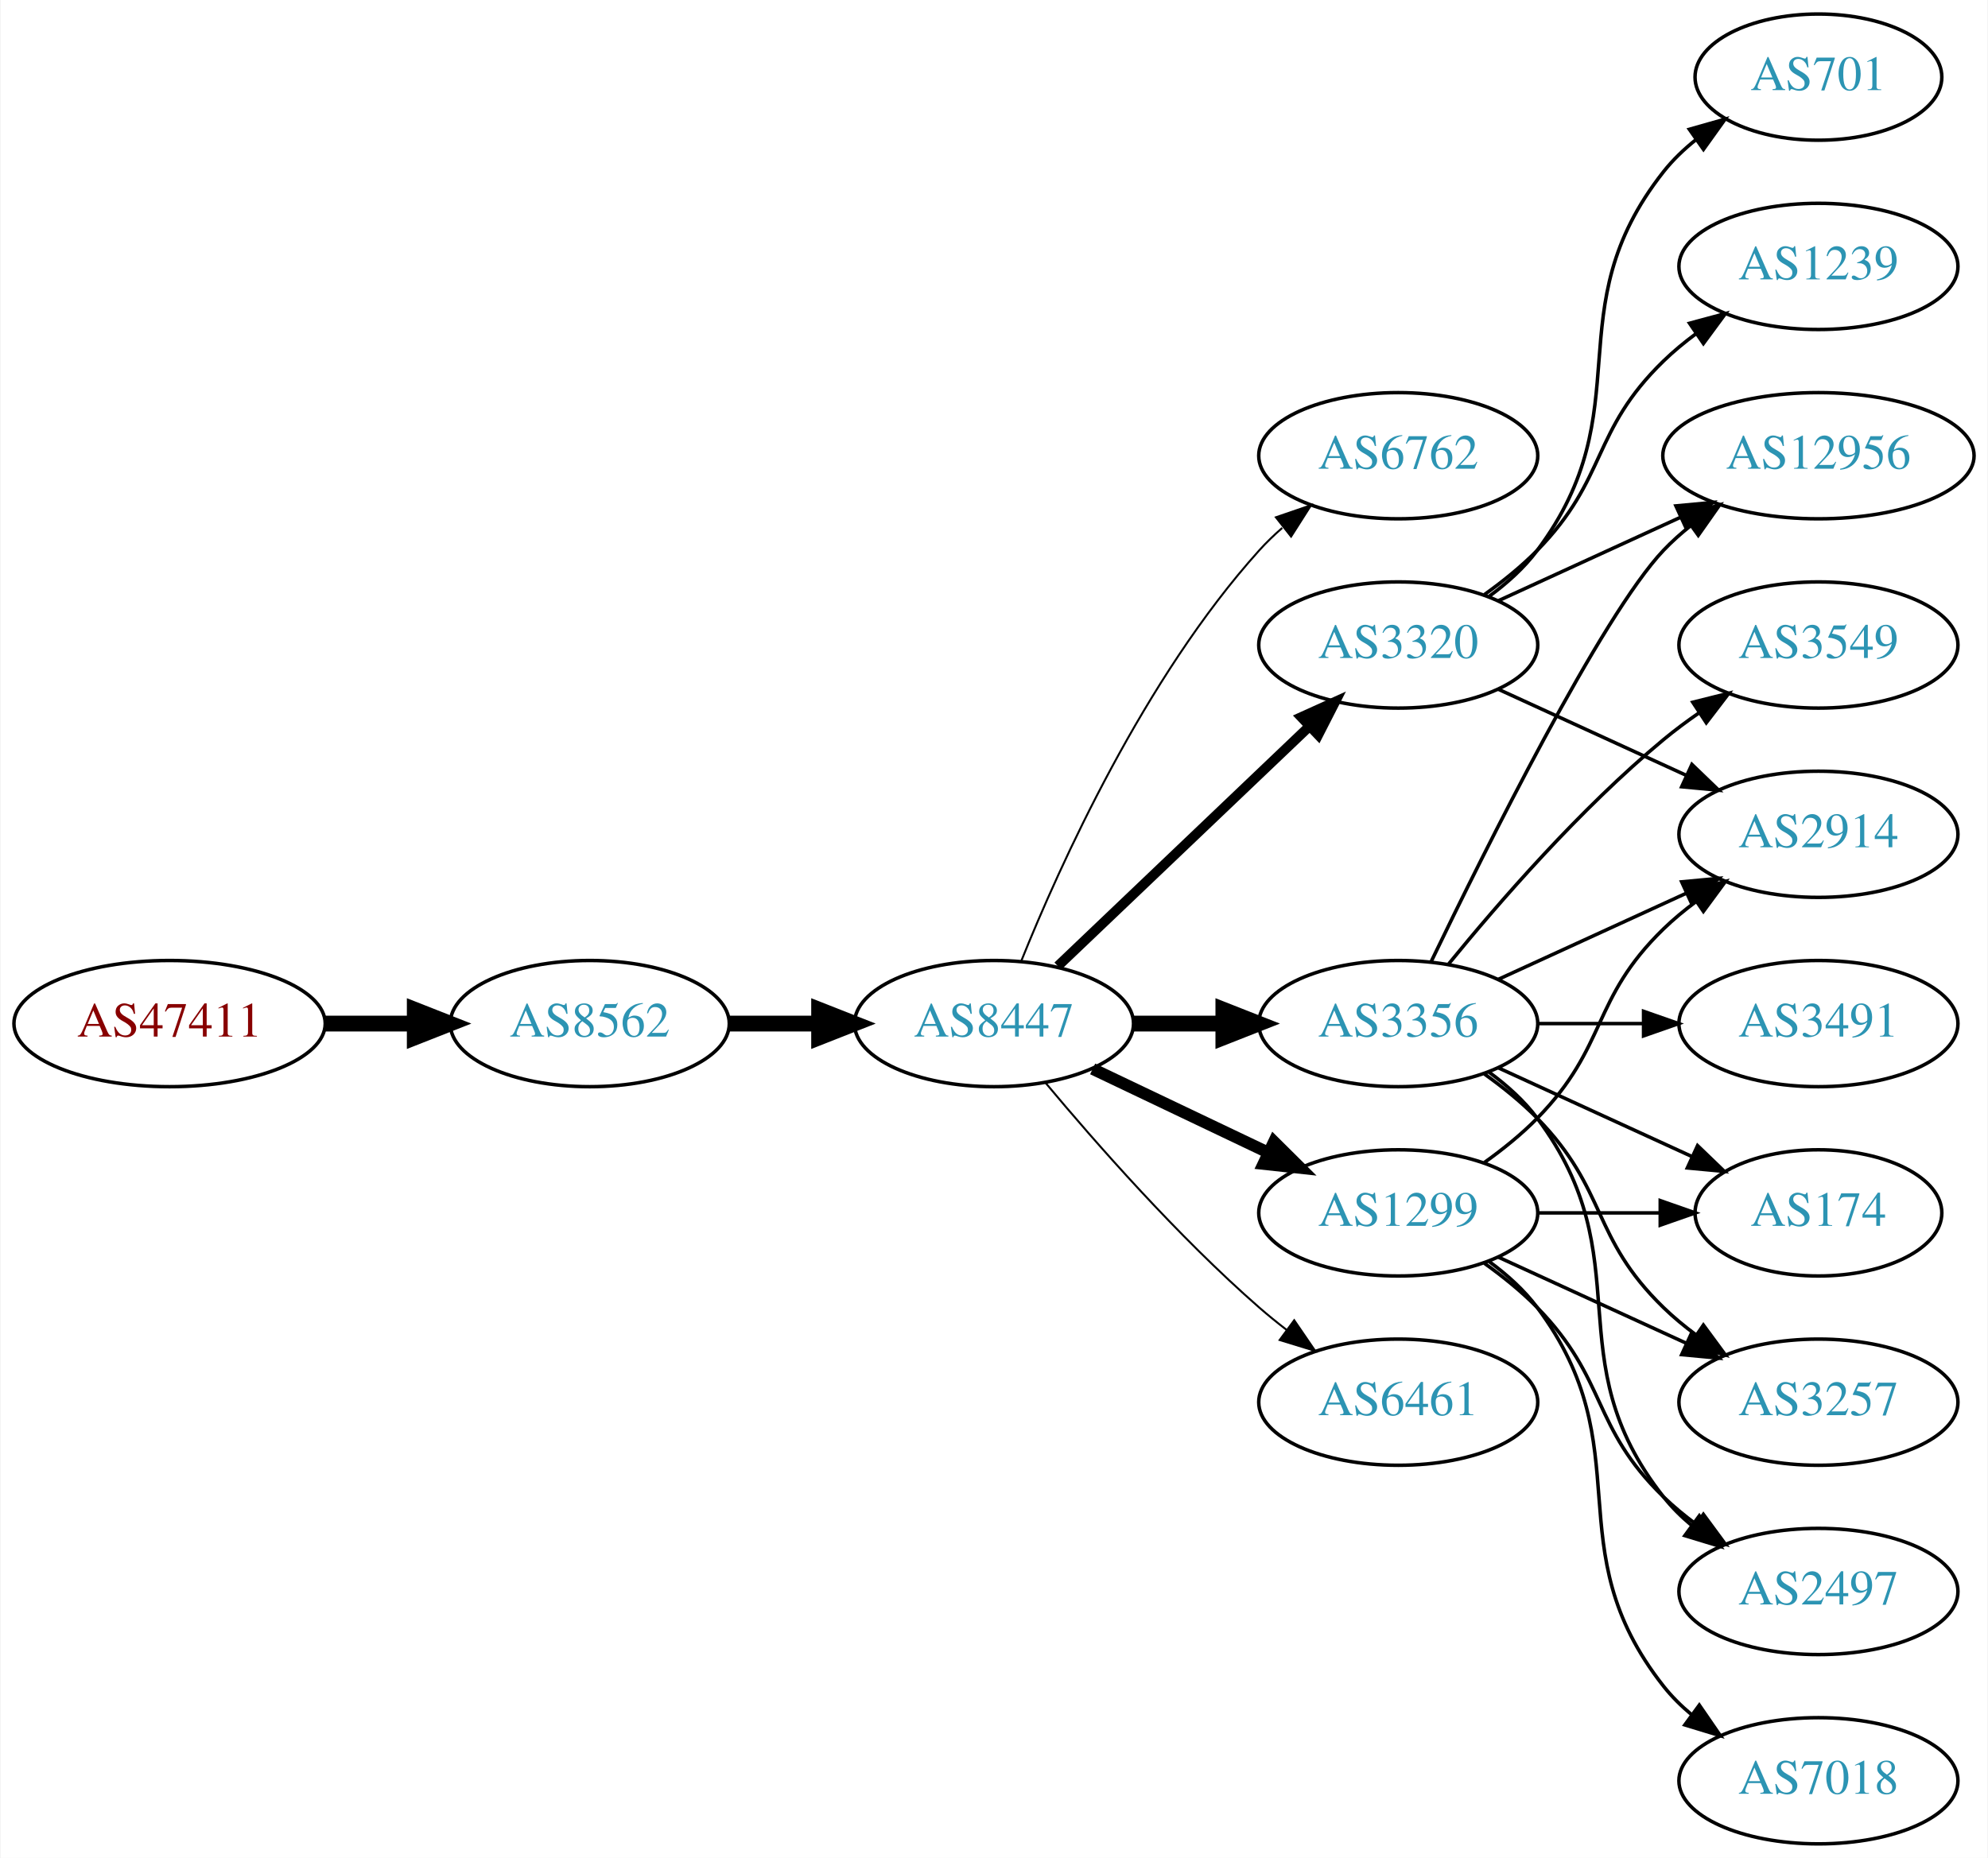
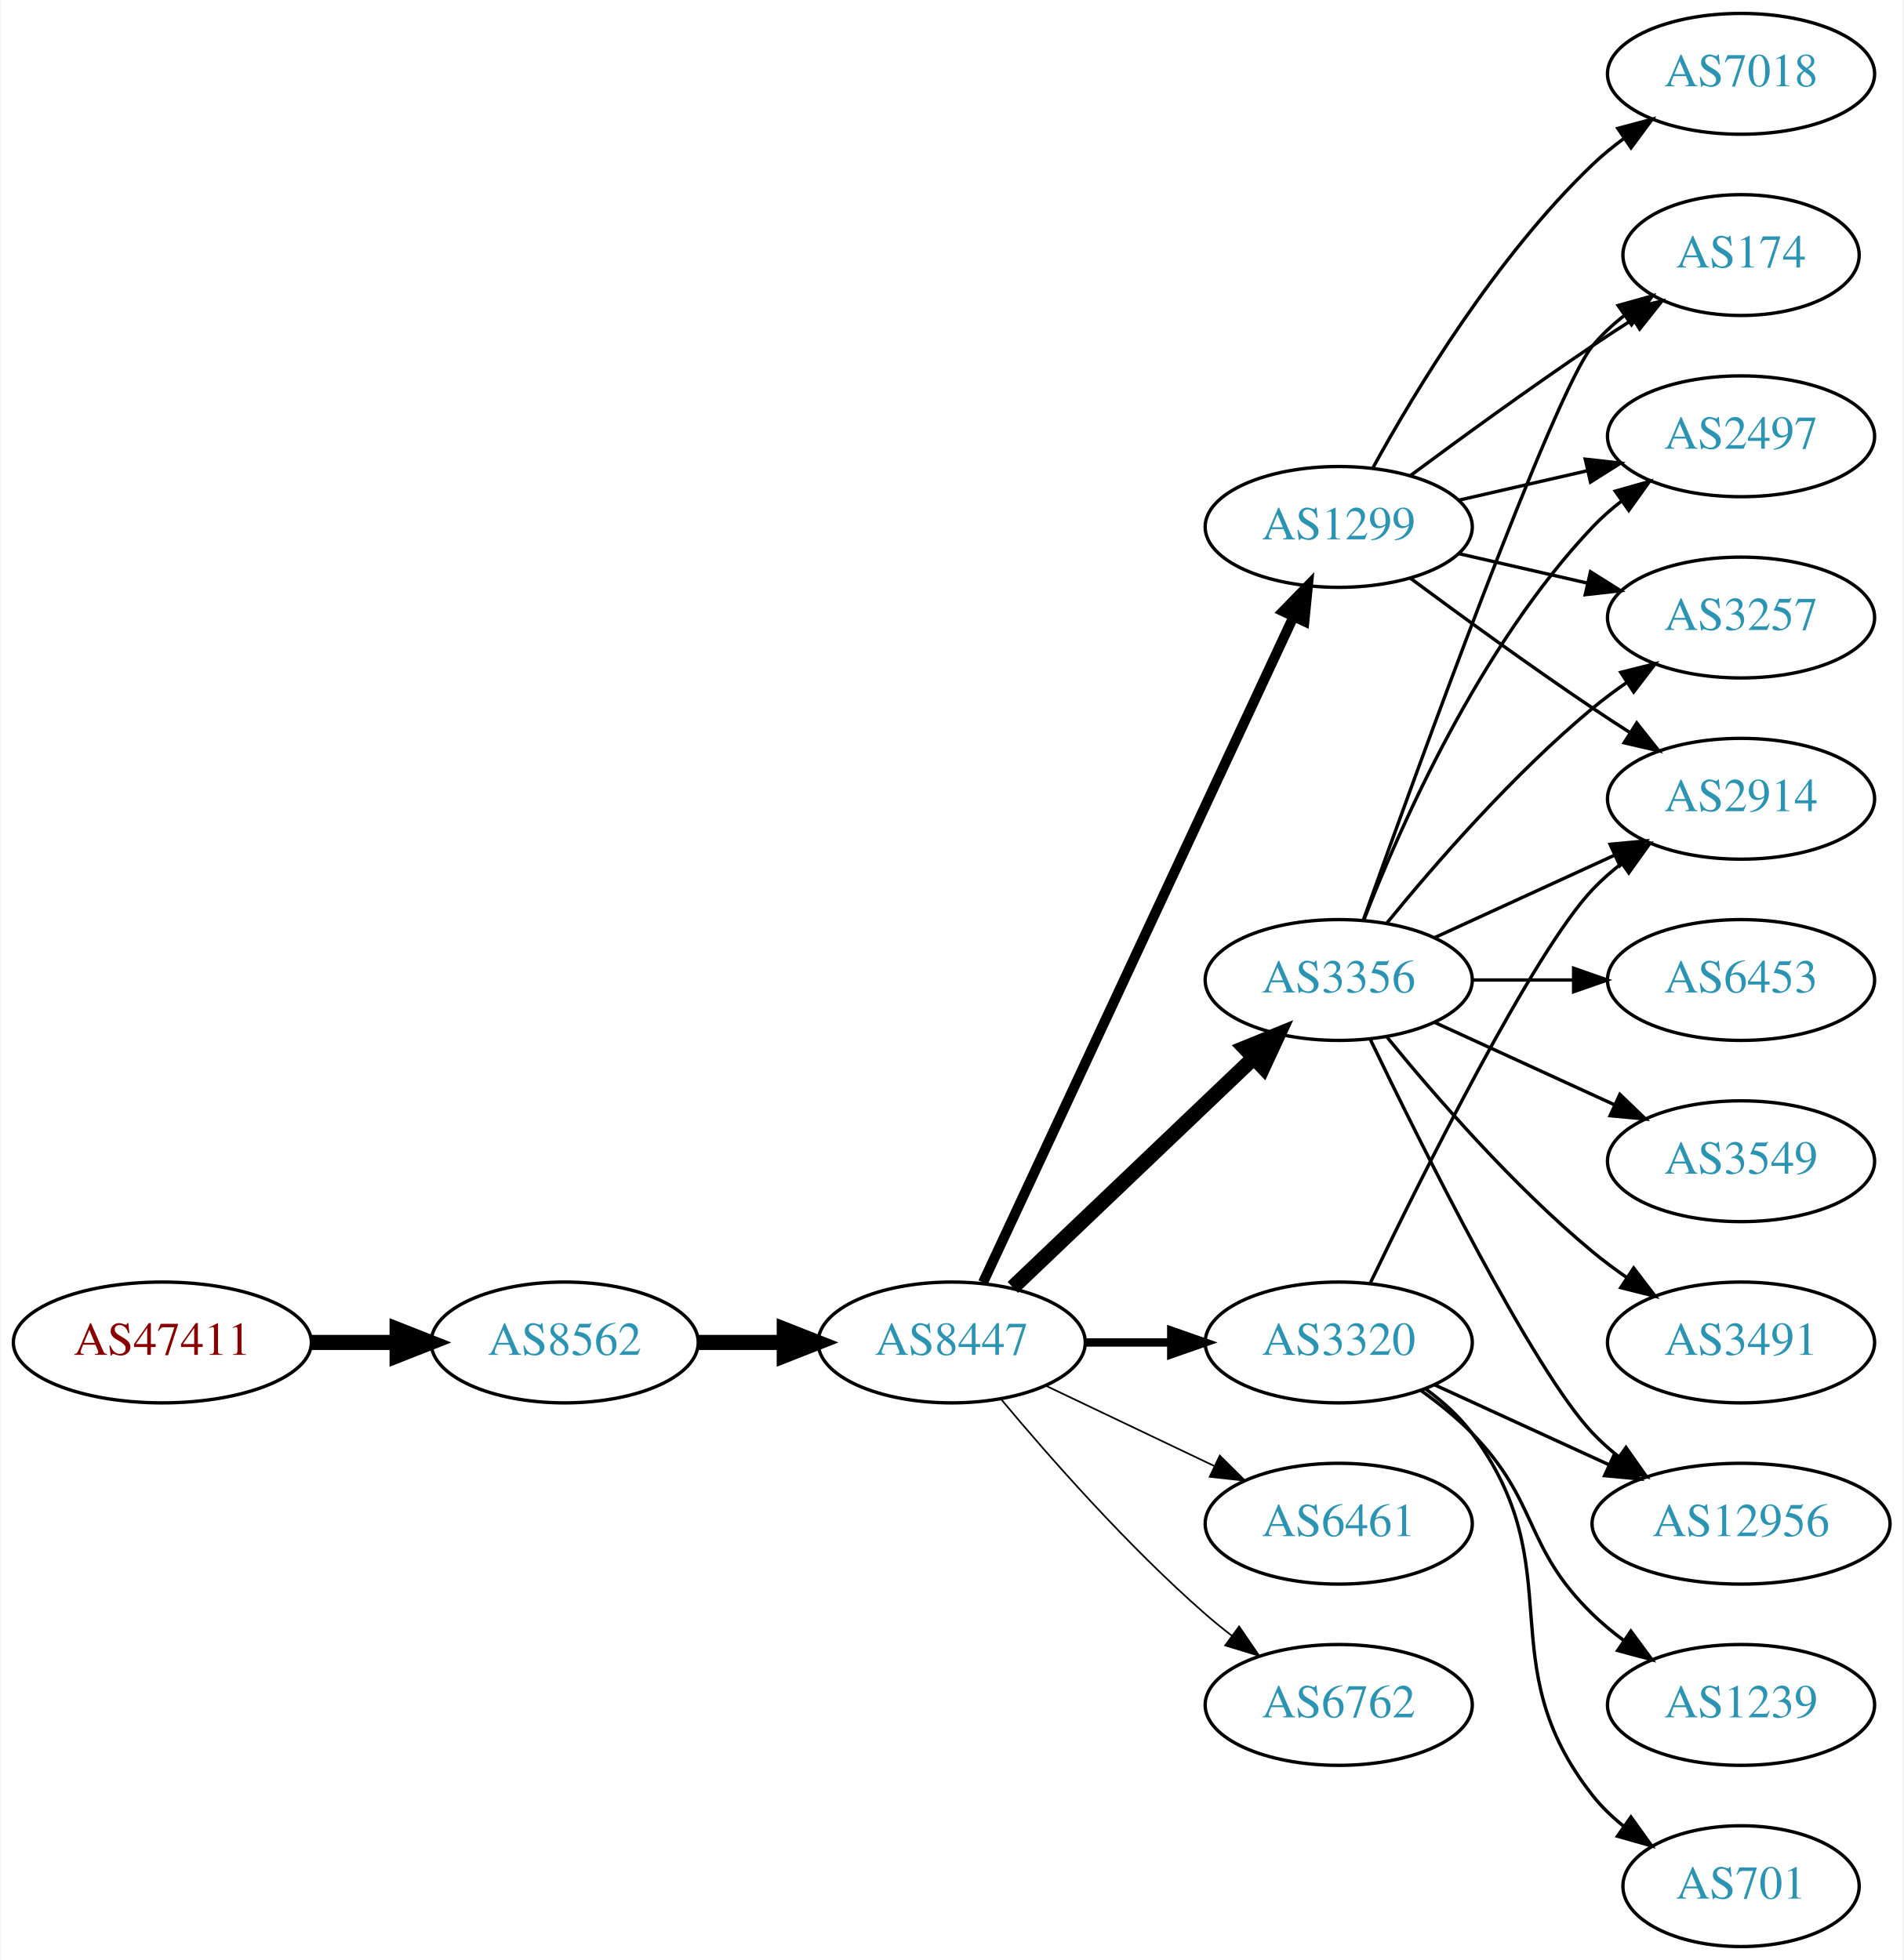
- <svg xmlns="http://www.w3.org/2000/svg" xmlns:xlink="http://www.w3.org/1999/xlink" width="567pt" height="530pt" viewBox="0.00 0.00 566.66 530.00">
-   <g id="graph0" class="graph" transform="scale(1 1) rotate(0) translate(4 526)">
-     <polygon fill="white" stroke="none" points="-4,4 -4,-526 562.663,-526 562.663,4 -4,4" />
+ <svg xmlns="http://www.w3.org/2000/svg" xmlns:xlink="http://www.w3.org/1999/xlink" width="567pt" height="584pt" viewBox="0.00 0.00 566.66 584.00">
+   <g id="graph0" class="graph" transform="scale(1 1) rotate(0) translate(4 580)">
+     <polygon fill="white" stroke="none" points="-4,4 -4,-580 562.663,-580 562.663,4 -4,4" />
    <g id="node1" class="node">
      <g id="a_node1">
        <a xlink:href="/asn/47411" xlink:title="AS47411 ~ Kremsmueller Industrieanlagenbau KG [AT]">
-           <ellipse fill="#ffffff" stroke="black" cx="44.196" cy="-234" rx="44.393" ry="18" />
-           <text text-anchor="middle" x="44.196" y="-230.3" font-family="Times,serif" font-size="14.00" fill="#880000">AS47411</text>
+           <ellipse fill="#ffffff" stroke="black" cx="44.196" cy="-180" rx="44.393" ry="18" />
+           <text text-anchor="middle" x="44.196" y="-176.3" font-family="Times,serif" font-size="14.00" fill="#880000">AS47411</text>
        </a>
      </g>
    </g>
    <g id="node2" class="node">
      <g id="a_node2">
        <a xlink:href="/asn/8562" xlink:title="AS8562 ~ A1 Telekom Austria AG [AT]">
-           <ellipse fill="#ffffff" stroke="black" cx="164.039" cy="-234" rx="39.794" ry="18" />
-           <text text-anchor="middle" x="164.039" y="-230.3" font-family="Times,serif" font-size="14.00" fill="#2c94b3">AS8562</text>
+           <ellipse fill="#ffffff" stroke="black" cx="164.039" cy="-180" rx="39.794" ry="18" />
+           <text text-anchor="middle" x="164.039" y="-176.3" font-family="Times,serif" font-size="14.00" fill="#2c94b3">AS8562</text>
        </a>
      </g>
    </g>
    <g id="edge1" class="edge">
-       <path fill="none" stroke="black" stroke-width="4.5" d="M88.407,-234C96.72,-234 105.482,-234 113.965,-234" />
-       <polygon fill="black" stroke="black" stroke-width="4.5" points="114.123,-237.938 124.123,-234 114.123,-230.063 114.123,-237.938" />
+       <path fill="none" stroke="black" stroke-width="4.5" d="M88.407,-180C96.72,-180 105.482,-180 113.965,-180" />
+       <polygon fill="black" stroke="black" stroke-width="4.5" points="114.123,-183.938 124.123,-180 114.123,-176.063 114.123,-183.938" />
    </g>
    <g id="node3" class="node">
      <g id="a_node3">
        <a xlink:href="/asn/8447" xlink:title="AS8447 ~ A1 Telekom Austria AG [AT]">
-           <ellipse fill="#ffffff" stroke="black" cx="279.332" cy="-234" rx="39.794" ry="18" />
-           <text text-anchor="middle" x="279.332" y="-230.3" font-family="Times,serif" font-size="14.00" fill="#2c94b3">AS8447</text>
+           <ellipse fill="#ffffff" stroke="black" cx="279.332" cy="-180" rx="39.794" ry="18" />
+           <text text-anchor="middle" x="279.332" y="-176.3" font-family="Times,serif" font-size="14.00" fill="#2c94b3">AS8447</text>
        </a>
      </g>
    </g>
    <g id="edge2" class="edge">
-       <path fill="none" stroke="black" stroke-width="4.5" d="M203.711,-234C211.914,-234 220.678,-234 229.21,-234" />
-       <polygon fill="black" stroke="black" stroke-width="4.5" points="229.449,-237.938 239.449,-234 229.449,-230.063 229.449,-237.938" />
+       <path fill="none" stroke="black" stroke-width="4.5" d="M203.711,-180C211.914,-180 220.678,-180 229.21,-180" />
+       <polygon fill="black" stroke="black" stroke-width="4.5" points="229.449,-183.938 239.449,-180 229.449,-176.063 229.449,-183.938" />
    </g>
    <g id="node4" class="node">
      <g id="a_node4">
-         <a xlink:href="/asn/6762" xlink:title="AS6762 ~ TELECOM ITALIA SPARKLE S.p.A. [IT]">
-           <ellipse fill="#ffffff" stroke="black" cx="394.625" cy="-396" rx="39.794" ry="18" />
-           <text text-anchor="middle" x="394.625" y="-392.3" font-family="Times,serif" font-size="14.00" fill="#2c94b3">AS6762</text>
+         <a xlink:href="/asn/3356" xlink:title="AS3356 ~ Level 3 Parent, LLC [US]">
+           <ellipse fill="#ffffff" stroke="black" cx="394.625" cy="-288" rx="39.794" ry="18" />
+           <text text-anchor="middle" x="394.625" y="-284.3" font-family="Times,serif" font-size="14.00" fill="#2c94b3">AS3356</text>
        </a>
      </g>
    </g>
    <g id="edge3" class="edge">
-       <path fill="none" stroke="black" stroke-width="0.562" d="M287.079,-251.787C298.13,-279.243 322.184,-332.578 354.978,-369 356.98,-371.224 359.199,-373.363 361.532,-375.397" />
-       <polygon fill="black" stroke="black" stroke-width="0.562" points="359.73,-378.433 369.751,-381.873 364.062,-372.935 359.73,-378.433" />
+       <path fill="none" stroke="black" stroke-width="4.5" d="M297.538,-196.403C316.614,-214.587 347.534,-244.063 369.131,-264.651" />
+       <polygon fill="black" stroke="black" stroke-width="4.5" points="366.672,-267.747 376.627,-271.797 372.106,-262.047 366.672,-267.747" />
    </g>
    <g id="node5" class="node">
      <g id="a_node5">
-         <a xlink:href="/asn/3356" xlink:title="AS3356 ~ Level 3 Parent, LLC [US]">
-           <ellipse fill="#ffffff" stroke="black" cx="394.625" cy="-234" rx="39.794" ry="18" />
-           <text text-anchor="middle" x="394.625" y="-230.3" font-family="Times,serif" font-size="14.00" fill="#2c94b3">AS3356</text>
-         </a>
-       </g>
-     </g>
-     <g id="edge4" class="edge">
-       <path fill="none" stroke="black" stroke-width="4.5" d="M319.004,-234C327.207,-234 335.971,-234 344.503,-234" />
-       <polygon fill="black" stroke="black" stroke-width="4.5" points="344.742,-237.938 354.742,-234 344.742,-230.063 344.742,-237.938" />
-     </g>
-     <g id="node6" class="node">
-       <g id="a_node6">
        <a xlink:href="/asn/6461" xlink:title="AS6461 ~ Zayo Bandwidth [US]">
          <ellipse fill="#ffffff" stroke="black" cx="394.625" cy="-126" rx="39.794" ry="18" />
          <text text-anchor="middle" x="394.625" y="-122.3" font-family="Times,serif" font-size="14.00" fill="#2c94b3">AS6461</text>
        </a>
      </g>
    </g>
+     <g id="edge4" class="edge">
+       <path fill="none" stroke="black" stroke-width="0.5" d="M307.468,-167.066C322.462,-159.919 341.283,-150.948 357.506,-143.215" />
+       <polygon fill="black" stroke="black" stroke-width="0.5" points="359.188,-146.291 366.71,-138.829 356.177,-139.972 359.188,-146.291" />
+     </g>
+     <g id="node6" class="node">
+       <g id="a_node6">
+         <a xlink:href="/asn/3320" xlink:title="AS3320 ~ DTAG [DE]">
+           <ellipse fill="#ffffff" stroke="black" cx="394.625" cy="-180" rx="39.794" ry="18" />
+           <text text-anchor="middle" x="394.625" y="-176.3" font-family="Times,serif" font-size="14.00" fill="#2c94b3">AS3320</text>
+         </a>
+       </g>
+     </g>
    <g id="edge5" class="edge">
-       <path fill="none" stroke="black" stroke-width="0.562" d="M293.962,-217.183C308.244,-200.071 331.791,-173.255 354.978,-153 357.444,-150.846 360.082,-148.706 362.78,-146.628" />
-       <polygon fill="black" stroke="black" stroke-width="0.562" points="364.953,-149.375 370.934,-140.63 360.805,-143.736 364.953,-149.375" />
+       <path fill="none" stroke="black" stroke-width="2.5" d="M319.004,-180C327.207,-180 335.971,-180 344.503,-180" />
+       <polygon fill="black" stroke="black" stroke-width="2.5" points="344.742,-183.5 354.742,-180 344.742,-176.5 344.742,-183.5" />
    </g>
    <g id="node7" class="node">
      <g id="a_node7">
-         <a xlink:href="/asn/3320" xlink:title="AS3320 ~ DTAG [DE]">
-           <ellipse fill="#ffffff" stroke="black" cx="394.625" cy="-342" rx="39.794" ry="18" />
-           <text text-anchor="middle" x="394.625" y="-338.3" font-family="Times,serif" font-size="14.00" fill="#2c94b3">AS3320</text>
+         <a xlink:href="/asn/1299" xlink:title="AS1299 ~ Telia Carrier [EU]">
+           <ellipse fill="#ffffff" stroke="black" cx="394.625" cy="-423" rx="39.794" ry="18" />
+           <text text-anchor="middle" x="394.625" y="-419.3" font-family="Times,serif" font-size="14.00" fill="#2c94b3">AS1299</text>
        </a>
      </g>
    </g>
    <g id="edge6" class="edge">
-       <path fill="none" stroke="black" stroke-width="2.812" d="M297.538,-250.403C316.614,-268.587 347.534,-298.063 369.131,-318.651" />
-       <polygon fill="black" stroke="black" stroke-width="2.812" points="366.974,-321.43 376.627,-325.797 371.804,-316.363 366.974,-321.43" />
+       <path fill="none" stroke="black" stroke-width="3" d="M288.662,-197.868C308.352,-240.101 357.852,-346.272 381.142,-396.227" />
+       <polygon fill="black" stroke="black" stroke-width="3" points="378.037,-397.849 385.434,-405.433 384.381,-394.891 378.037,-397.849" />
    </g>
    <g id="node8" class="node">
      <g id="a_node8">
-         <a xlink:href="/asn/1299" xlink:title="AS1299 ~ Telia Carrier [EU]">
-           <ellipse fill="#ffffff" stroke="black" cx="394.625" cy="-180" rx="39.794" ry="18" />
-           <text text-anchor="middle" x="394.625" y="-176.3" font-family="Times,serif" font-size="14.00" fill="#2c94b3">AS1299</text>
+         <a xlink:href="/asn/6762" xlink:title="AS6762 ~ TELECOM ITALIA SPARKLE S.p.A. [IT]">
+           <ellipse fill="#ffffff" stroke="black" cx="394.625" cy="-72" rx="39.794" ry="18" />
+           <text text-anchor="middle" x="394.625" y="-68.3" font-family="Times,serif" font-size="14.00" fill="#2c94b3">AS6762</text>
        </a>
      </g>
    </g>
    <g id="edge7" class="edge">
-       <path fill="none" stroke="black" stroke-width="3.375" d="M307.468,-221.066C322.462,-213.919 341.283,-204.948 357.506,-197.215" />
-       <polygon fill="black" stroke="black" stroke-width="3.375" points="359.188,-200.291 366.71,-192.829 356.177,-193.972 359.188,-200.291" />
+       <path fill="none" stroke="black" stroke-width="0.5" d="M293.962,-163.183C308.244,-146.071 331.791,-119.255 354.978,-99 357.444,-96.846 360.082,-94.706 362.78,-92.628" />
+       <polygon fill="black" stroke="black" stroke-width="0.5" points="364.953,-95.375 370.934,-86.63 360.805,-89.736 364.953,-95.375" />
    </g>
    <g id="node9" class="node">
      <g id="a_node9">
-         <a xlink:href="/asn/3491" xlink:title="AS3491 ~ PCCW Global, Inc. [US]">
-           <ellipse fill="#ffffff" stroke="black" cx="514.467" cy="-234" rx="39.794" ry="18" />
-           <text text-anchor="middle" x="514.467" y="-230.3" font-family="Times,serif" font-size="14.00" fill="#2c94b3">AS3491</text>
+         <a xlink:href="/asn/6453" xlink:title="AS6453 ~ TATA COMMUNICATIONS (AMERICA) INC [US]">
+           <ellipse fill="#ffffff" stroke="black" cx="514.467" cy="-288" rx="39.794" ry="18" />
+           <text text-anchor="middle" x="514.467" y="-284.3" font-family="Times,serif" font-size="14.00" fill="#2c94b3">AS6453</text>
        </a>
      </g>
    </g>
    <g id="edge8" class="edge">
-       <path fill="none" stroke="black" d="M434.537,-234C444.091,-234 454.44,-234 464.403,-234" />
-       <polygon fill="black" stroke="black" points="464.595,-237.5 474.595,-234 464.595,-230.5 464.595,-237.5" />
+       <path fill="none" stroke="black" d="M434.537,-288C444.091,-288 454.44,-288 464.403,-288" />
+       <polygon fill="black" stroke="black" points="464.595,-291.5 474.595,-288 464.595,-284.5 464.595,-291.5" />
    </g>
    <g id="node10" class="node">
      <g id="a_node10">
-         <a xlink:href="/asn/2914" xlink:title="AS2914 ~ NTT America, Inc. [US]">
-           <ellipse fill="#ffffff" stroke="black" cx="514.467" cy="-288" rx="39.794" ry="18" />
-           <text text-anchor="middle" x="514.467" y="-284.3" font-family="Times,serif" font-size="14.00" fill="#2c94b3">AS2914</text>
+         <a xlink:href="/asn/174" xlink:title="AS174 ~ Cogent Communications [US]">
+           <ellipse fill="#ffffff" stroke="black" cx="514.467" cy="-504" rx="35.194" ry="18" />
+           <text text-anchor="middle" x="514.467" y="-500.3" font-family="Times,serif" font-size="14.00" fill="#2c94b3">AS174</text>
        </a>
      </g>
    </g>
    <g id="edge9" class="edge">
-       <path fill="none" stroke="black" d="M423.253,-246.661C439.21,-253.973 459.481,-263.261 476.764,-271.181" />
-       <polygon fill="black" stroke="black" points="475.462,-274.435 486.011,-275.419 478.378,-268.071 475.462,-274.435" />
+       <path fill="none" stroke="black" d="M401.955,-305.86C417.795,-350.267 458.704,-463.103 470.271,-477 473.008,-480.288 476.253,-483.298 479.716,-486.017" />
+       <polygon fill="black" stroke="black" points="477.851,-488.983 488.057,-491.827 481.853,-483.239 477.851,-488.983" />
    </g>
    <g id="node11" class="node">
      <g id="a_node11">
-         <a xlink:href="/asn/3549" xlink:title="AS3549 ~ Level 3 Parent, LLC [US]">
-           <ellipse fill="#ffffff" stroke="black" cx="514.467" cy="-342" rx="39.794" ry="18" />
-           <text text-anchor="middle" x="514.467" y="-338.3" font-family="Times,serif" font-size="14.00" fill="#2c94b3">AS3549</text>
+         <a xlink:href="/asn/2497" xlink:title="AS2497 ~ Internet Initiative Japan Inc. [JP]">
+           <ellipse fill="#ffffff" stroke="black" cx="514.467" cy="-450" rx="39.794" ry="18" />
+           <text text-anchor="middle" x="514.467" y="-446.3" font-family="Times,serif" font-size="14.00" fill="#2c94b3">AS2497</text>
        </a>
      </g>
    </g>
    <g id="edge10" class="edge">
-       <path fill="none" stroke="black" d="M409.044,-251.065C423.158,-268.375 446.573,-295.345 470.271,-315 473.487,-317.668 476.988,-320.27 480.558,-322.741" />
-       <polygon fill="black" stroke="black" points="478.636,-325.666 488.915,-328.236 482.482,-319.817 478.636,-325.666" />
+       <path fill="none" stroke="black" d="M402.148,-305.994C412.898,-333.728 436.555,-387.429 470.271,-423 472.857,-425.728 475.774,-428.294 478.843,-430.677" />
+       <polygon fill="black" stroke="black" points="476.997,-433.658 487.191,-436.543 481.021,-427.93 476.997,-433.658" />
    </g>
    <g id="node12" class="node">
      <g id="a_node12">
-         <a xlink:href="/asn/174" xlink:title="AS174 ~ Cogent Communications [US]">
-           <ellipse fill="#ffffff" stroke="black" cx="514.467" cy="-180" rx="35.194" ry="18" />
-           <text text-anchor="middle" x="514.467" y="-176.3" font-family="Times,serif" font-size="14.00" fill="#2c94b3">AS174</text>
+         <a xlink:href="/asn/3257" xlink:title="AS3257 ~ GTT [DE]">
+           <ellipse fill="#ffffff" stroke="black" cx="514.467" cy="-396" rx="39.794" ry="18" />
+           <text text-anchor="middle" x="514.467" y="-392.3" font-family="Times,serif" font-size="14.00" fill="#2c94b3">AS3257</text>
        </a>
      </g>
    </g>
    <g id="edge11" class="edge">
-       <path fill="none" stroke="black" d="M423.253,-221.339C439.67,-213.817 460.651,-204.202 478.248,-196.139" />
-       <polygon fill="black" stroke="black" points="479.993,-199.189 487.625,-191.842 477.076,-192.826 479.993,-199.189" />
+       <path fill="none" stroke="black" d="M409.044,-305.065C423.158,-322.375 446.573,-349.345 470.271,-369 473.487,-371.668 476.988,-374.27 480.558,-376.741" />
+       <polygon fill="black" stroke="black" points="478.636,-379.666 488.915,-382.236 482.482,-373.817 478.636,-379.666" />
    </g>
    <g id="node13" class="node">
      <g id="a_node13">
-         <a xlink:href="/asn/3257" xlink:title="AS3257 ~ GTT [DE]">
-           <ellipse fill="#ffffff" stroke="black" cx="514.467" cy="-126" rx="39.794" ry="18" />
-           <text text-anchor="middle" x="514.467" y="-122.3" font-family="Times,serif" font-size="14.00" fill="#2c94b3">AS3257</text>
+         <a xlink:href="/asn/12956" xlink:title="AS12956 ~ TELXIUS [ES]">
+           <ellipse fill="#ffffff" stroke="black" cx="514.467" cy="-126" rx="44.393" ry="18" />
+           <text text-anchor="middle" x="514.467" y="-122.3" font-family="Times,serif" font-size="14.00" fill="#2c94b3">AS12956</text>
        </a>
      </g>
    </g>
    <g id="edge12" class="edge">
-       <path fill="none" stroke="black" d="M419.219,-219.611C424.475,-215.852 429.806,-211.563 434.271,-207 454.443,-186.383 449.578,-173.094 470.271,-153 473.116,-150.237 476.29,-147.614 479.59,-145.166" />
-       <polygon fill="black" stroke="black" points="481.656,-147.994 487.938,-139.462 477.707,-142.214 481.656,-147.994" />
+       <path fill="none" stroke="black" d="M403.972,-270.405C419.439,-238.268 452.584,-171.66 470.271,-153 472.655,-150.485 475.322,-148.107 478.128,-145.883" />
+       <polygon fill="black" stroke="black" points="480.197,-148.707 486.29,-140.039 476.121,-143.015 480.197,-148.707" />
    </g>
    <g id="node14" class="node">
      <g id="a_node14">
-         <a xlink:href="/asn/12956" xlink:title="AS12956 ~ TELXIUS [ES]">
-           <ellipse fill="#ffffff" stroke="black" cx="514.467" cy="-396" rx="44.393" ry="18" />
-           <text text-anchor="middle" x="514.467" y="-392.3" font-family="Times,serif" font-size="14.00" fill="#2c94b3">AS12956</text>
+         <a xlink:href="/asn/2914" xlink:title="AS2914 ~ NTT America, Inc. [US]">
+           <ellipse fill="#ffffff" stroke="black" cx="514.467" cy="-342" rx="39.794" ry="18" />
+           <text text-anchor="middle" x="514.467" y="-338.3" font-family="Times,serif" font-size="14.00" fill="#2c94b3">AS2914</text>
        </a>
      </g>
    </g>
    <g id="edge13" class="edge">
-       <path fill="none" stroke="black" d="M403.972,-251.595C419.439,-283.732 452.584,-350.34 470.271,-369 472.655,-371.515 475.322,-373.893 478.128,-376.117" />
-       <polygon fill="black" stroke="black" points="476.121,-378.985 486.29,-381.961 480.197,-373.293 476.121,-378.985" />
+       <path fill="none" stroke="black" d="M423.253,-300.661C439.21,-307.973 459.481,-317.261 476.764,-325.181" />
+       <polygon fill="black" stroke="black" points="475.462,-328.435 486.011,-329.419 478.378,-322.071 475.462,-328.435" />
    </g>
    <g id="node15" class="node">
      <g id="a_node15">
-         <a xlink:href="/asn/2497" xlink:title="AS2497 ~ Internet Initiative Japan Inc. [JP]">
-           <ellipse fill="#ffffff" stroke="black" cx="514.467" cy="-72" rx="39.794" ry="18" />
-           <text text-anchor="middle" x="514.467" y="-68.3" font-family="Times,serif" font-size="14.00" fill="#2c94b3">AS2497</text>
+         <a xlink:href="/asn/3549" xlink:title="AS3549 ~ Level 3 Parent, LLC [US]">
+           <ellipse fill="#ffffff" stroke="black" cx="514.467" cy="-234" rx="39.794" ry="18" />
+           <text text-anchor="middle" x="514.467" y="-230.3" font-family="Times,serif" font-size="14.00" fill="#2c94b3">AS3549</text>
        </a>
      </g>
    </g>
    <g id="edge14" class="edge">
-       <path fill="none" stroke="black" d="M420.555,-220.118C425.631,-216.389 430.549,-211.984 434.271,-207 464.542,-166.458 438.972,-138.754 470.271,-99 472.596,-96.047 475.34,-93.33 478.299,-90.853" />
-       <polygon fill="black" stroke="black" points="480.492,-93.585 486.496,-84.855 476.358,-87.936 480.492,-93.585" />
-     </g>
-     <g id="edge21" class="edge">
-       <path fill="none" stroke="black" d="M423.253,-329.339C439.21,-322.027 459.481,-312.739 476.764,-304.819" />
-       <polygon fill="black" stroke="black" points="478.378,-307.929 486.011,-300.581 475.462,-301.565 478.378,-307.929" />
-     </g>
-     <g id="edge22" class="edge">
-       <path fill="none" stroke="black" d="M423.253,-354.661C438.751,-361.762 458.318,-370.728 475.264,-378.494" />
-       <polygon fill="black" stroke="black" points="473.818,-381.681 484.367,-382.665 476.734,-375.317 473.818,-381.681" />
+       <path fill="none" stroke="black" d="M423.253,-275.339C439.21,-268.027 459.481,-258.739 476.764,-250.819" />
+       <polygon fill="black" stroke="black" points="478.378,-253.929 486.011,-246.581 475.462,-247.565 478.378,-253.929" />
+     </g>
+     <g id="node16" class="node">
+       <g id="a_node16">
+         <a xlink:href="/asn/3491" xlink:title="AS3491 ~ PCCW Global, Inc. [US]">
+           <ellipse fill="#ffffff" stroke="black" cx="514.467" cy="-180" rx="39.794" ry="18" />
+           <text text-anchor="middle" x="514.467" y="-176.3" font-family="Times,serif" font-size="14.00" fill="#2c94b3">AS3491</text>
+         </a>
+       </g>
+     </g>
+     <g id="edge15" class="edge">
+       <path fill="none" stroke="black" d="M409.044,-270.935C423.158,-253.625 446.573,-226.655 470.271,-207 473.487,-204.332 476.988,-201.73 480.558,-199.259" />
+       <polygon fill="black" stroke="black" points="482.482,-202.183 488.915,-193.764 478.636,-196.334 482.482,-202.183" />
+     </g>
+     <g id="edge19" class="edge">
+       <path fill="none" stroke="black" d="M423.253,-167.339C438.751,-160.238 458.318,-151.272 475.264,-143.506" />
+       <polygon fill="black" stroke="black" points="476.734,-146.683 484.367,-139.335 473.818,-140.319 476.734,-146.683" />
+     </g>
+     <g id="edge17" class="edge">
+       <path fill="none" stroke="black" d="M403.972,-197.595C419.439,-229.732 452.584,-296.34 470.271,-315 472.857,-317.728 475.774,-320.294 478.843,-322.677" />
+       <polygon fill="black" stroke="black" points="476.997,-325.658 487.191,-328.543 481.021,-319.93 476.997,-325.658" />
    </g>
    <g id="node17" class="node">
      <g id="a_node17">
        <a xlink:href="/asn/701" xlink:title="AS701 ~ UUNET [US]">
-           <ellipse fill="#ffffff" stroke="black" cx="514.467" cy="-504" rx="35.194" ry="18" />
-           <text text-anchor="middle" x="514.467" y="-500.3" font-family="Times,serif" font-size="14.00" fill="#2c94b3">AS701</text>
-         </a>
-       </g>
-     </g>
-     <g id="edge20" class="edge">
-       <path fill="none" stroke="black" d="M420.555,-355.882C425.631,-359.611 430.549,-364.016 434.271,-369 464.542,-409.542 438.972,-437.246 470.271,-477 472.918,-480.361 476.106,-483.417 479.538,-486.161" />
-       <polygon fill="black" stroke="black" points="477.651,-489.113 487.844,-492 481.676,-483.386 477.651,-489.113" />
+           <ellipse fill="#ffffff" stroke="black" cx="514.467" cy="-18" rx="35.194" ry="18" />
+           <text text-anchor="middle" x="514.467" y="-14.3" font-family="Times,serif" font-size="14.00" fill="#2c94b3">AS701</text>
+         </a>
+       </g>
+     </g>
+     <g id="edge16" class="edge">
+       <path fill="none" stroke="black" d="M420.555,-166.118C425.631,-162.389 430.549,-157.984 434.271,-153 464.542,-112.458 438.972,-84.754 470.271,-45 472.918,-41.639 476.106,-38.584 479.538,-35.839" />
+       <polygon fill="black" stroke="black" points="481.676,-38.614 487.844,-30 477.651,-32.887 481.676,-38.614" />
    </g>
    <g id="node18" class="node">
      <g id="a_node18">
        <a xlink:href="/asn/1239" xlink:title="AS1239 ~ Sprint [US]">
-           <ellipse fill="#ffffff" stroke="black" cx="514.467" cy="-450" rx="39.794" ry="18" />
-           <text text-anchor="middle" x="514.467" y="-446.3" font-family="Times,serif" font-size="14.00" fill="#2c94b3">AS1239</text>
-         </a>
-       </g>
-     </g>
-     <g id="edge23" class="edge">
-       <path fill="none" stroke="black" d="M419.219,-356.389C424.475,-360.148 429.806,-364.437 434.271,-369 454.443,-389.617 449.578,-402.906 470.271,-423 473.116,-425.763 476.29,-428.386 479.59,-430.834" />
-       <polygon fill="black" stroke="black" points="477.707,-433.786 487.938,-436.538 481.656,-428.006 477.707,-433.786" />
+           <ellipse fill="#ffffff" stroke="black" cx="514.467" cy="-72" rx="39.794" ry="18" />
+           <text text-anchor="middle" x="514.467" y="-68.3" font-family="Times,serif" font-size="14.00" fill="#2c94b3">AS1239</text>
+         </a>
+       </g>
    </g>
    <g id="edge18" class="edge">
-       <path fill="none" stroke="black" d="M419.219,-194.389C424.475,-198.148 429.806,-202.437 434.271,-207 454.443,-227.617 449.578,-240.906 470.271,-261 473.116,-263.763 476.29,-266.386 479.59,-268.834" />
-       <polygon fill="black" stroke="black" points="477.707,-271.786 487.938,-274.538 481.656,-266.006 477.707,-271.786" />
-     </g>
-     <g id="edge15" class="edge">
-       <path fill="none" stroke="black" d="M434.537,-180C445.624,-180 457.783,-180 469.166,-180" />
-       <polygon fill="black" stroke="black" points="469.348,-183.5 479.348,-180 469.348,-176.5 469.348,-183.5" />
-     </g>
-     <g id="edge16" class="edge">
-       <path fill="none" stroke="black" d="M423.253,-167.339C439.21,-160.027 459.481,-150.739 476.764,-142.819" />
-       <polygon fill="black" stroke="black" points="478.378,-145.929 486.011,-138.581 475.462,-139.565 478.378,-145.929" />
-     </g>
-     <g id="edge19" class="edge">
      <path fill="none" stroke="black" d="M419.219,-165.611C424.475,-161.852 429.806,-157.563 434.271,-153 454.443,-132.383 449.578,-119.094 470.271,-99 473.116,-96.237 476.29,-93.614 479.59,-91.166" />
      <polygon fill="black" stroke="black" points="481.656,-93.993 487.938,-85.462 477.707,-88.214 481.656,-93.993" />
    </g>
-     <g id="node16" class="node">
-       <g id="a_node16">
+     <g id="edge22" class="edge">
+       <path fill="none" stroke="black" d="M415.955,-438.277C430.817,-449.304 451.562,-464.407 470.271,-477 474.088,-479.569 478.138,-482.21 482.169,-484.786" />
+       <polygon fill="black" stroke="black" points="480.538,-487.895 490.863,-490.271 484.273,-481.975 480.538,-487.895" />
+     </g>
+     <g id="edge21" class="edge">
+       <path fill="none" stroke="black" d="M430.344,-430.955C442.344,-433.704 455.965,-436.825 468.657,-439.733" />
+       <polygon fill="black" stroke="black" points="468.06,-443.187 478.589,-442.009 469.623,-436.364 468.06,-443.187" />
+     </g>
+     <g id="edge20" class="edge">
+       <path fill="none" stroke="black" d="M430.344,-415.045C442.344,-412.296 455.965,-409.175 468.657,-406.267" />
+       <polygon fill="black" stroke="black" points="469.623,-409.636 478.589,-403.991 468.06,-402.813 469.623,-409.636" />
+     </g>
+     <g id="edge24" class="edge">
+       <path fill="none" stroke="black" d="M415.955,-407.723C430.817,-396.696 451.562,-381.593 470.271,-369 473.82,-366.611 477.57,-364.161 481.319,-361.758" />
+       <polygon fill="black" stroke="black" points="483.387,-364.591 489.967,-356.288 479.645,-358.675 483.387,-364.591" />
+     </g>
+     <g id="node19" class="node">
+       <g id="a_node19">
        <a xlink:href="/asn/7018" xlink:title="AS7018 ~ AT&amp;T Services, Inc. [US]">
-           <ellipse fill="#ffffff" stroke="black" cx="514.467" cy="-18" rx="39.794" ry="18" />
-           <text text-anchor="middle" x="514.467" y="-14.3" font-family="Times,serif" font-size="14.00" fill="#2c94b3">AS7018</text>
-         </a>
-       </g>
-     </g>
-     <g id="edge17" class="edge">
-       <path fill="none" stroke="black" d="M420.555,-166.118C425.631,-162.389 430.549,-157.984 434.271,-153 464.542,-112.458 438.972,-84.754 470.271,-45 472.596,-42.047 475.34,-39.33 478.299,-36.853" />
-       <polygon fill="black" stroke="black" points="480.492,-39.585 486.496,-30.855 476.358,-33.936 480.492,-39.585" />
+           <ellipse fill="#ffffff" stroke="black" cx="514.467" cy="-558" rx="39.794" ry="18" />
+           <text text-anchor="middle" x="514.467" y="-554.3" font-family="Times,serif" font-size="14.00" fill="#2c94b3">AS7018</text>
+         </a>
+       </g>
+     </g>
+     <g id="edge23" class="edge">
+       <path fill="none" stroke="black" d="M404.866,-440.713C417.411,-463.561 441.588,-503.611 470.271,-531 473.139,-533.739 476.328,-536.347 479.637,-538.785" />
+       <polygon fill="black" stroke="black" points="477.761,-541.742 487.996,-544.477 481.7,-535.956 477.761,-541.742" />
    </g>
  </g>
</svg>
